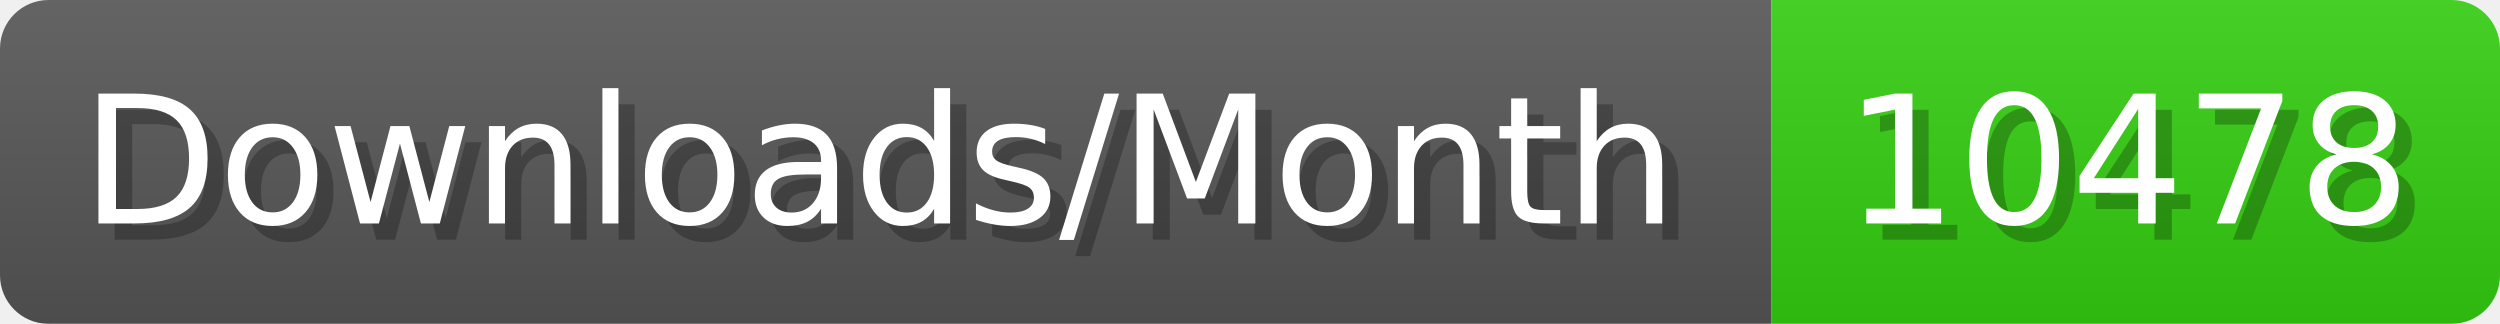
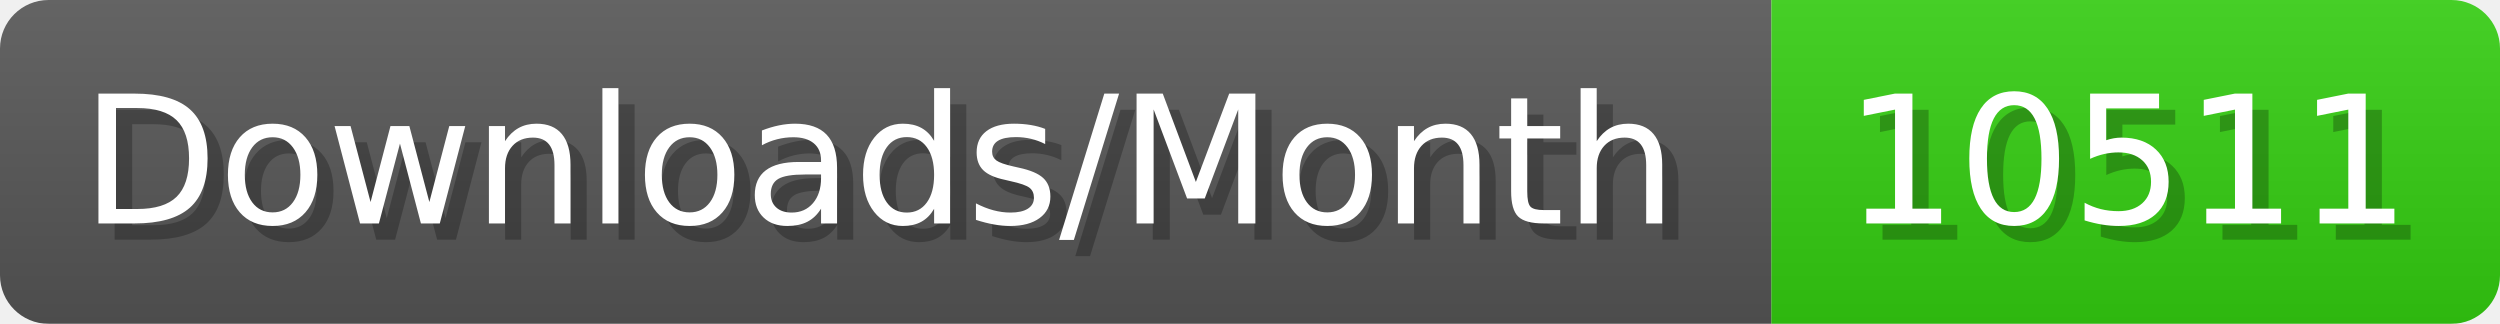
- <svg xmlns="http://www.w3.org/2000/svg" width="154.4" height="20" viewBox="0 0 1544 200" role="img" aria-label="Downloads/Month: 10478">
+ <svg xmlns="http://www.w3.org/2000/svg" width="154.4" height="20" viewBox="0 0 1544 200" role="img" aria-label="Downloads/Month: 10511">
  <linearGradient id="YlXUI" x2="0" y2="100%">
    <stop offset="0" stop-opacity=".1" stop-color="#EEE" />
    <stop offset="1" stop-opacity=".1" />
  </linearGradient>
  <mask id="JHhop">
    <rect width="1544" height="200" rx="30" fill="#FFF" />
  </mask>
  <g mask="url(#JHhop)">
    <rect width="1094" height="200" fill="#555" />
    <rect width="450" height="200" fill="#3C1" x="1094" />
    <rect width="1544" height="200" fill="url(#YlXUI)" />
  </g>
  <g aria-hidden="true" fill="#fff" text-anchor="start" font-family="Verdana,DejaVu Sans,sans-serif" font-size="110">
    <text x="60" y="148" textLength="994" fill="#000" opacity="0.25">Downloads/Month</text>
    <text x="50" y="138" textLength="994">Downloads/Month</text>
-     <text x="1149" y="148" textLength="350" fill="#000" opacity="0.25">10478</text>
-     <text x="1139" y="138" textLength="350">10478</text>
+     <text x="1149" y="148" textLength="350" fill="#000" opacity="0.25">10511</text>
+     <text x="1139" y="138" textLength="350">10511</text>
  </g>
</svg>
